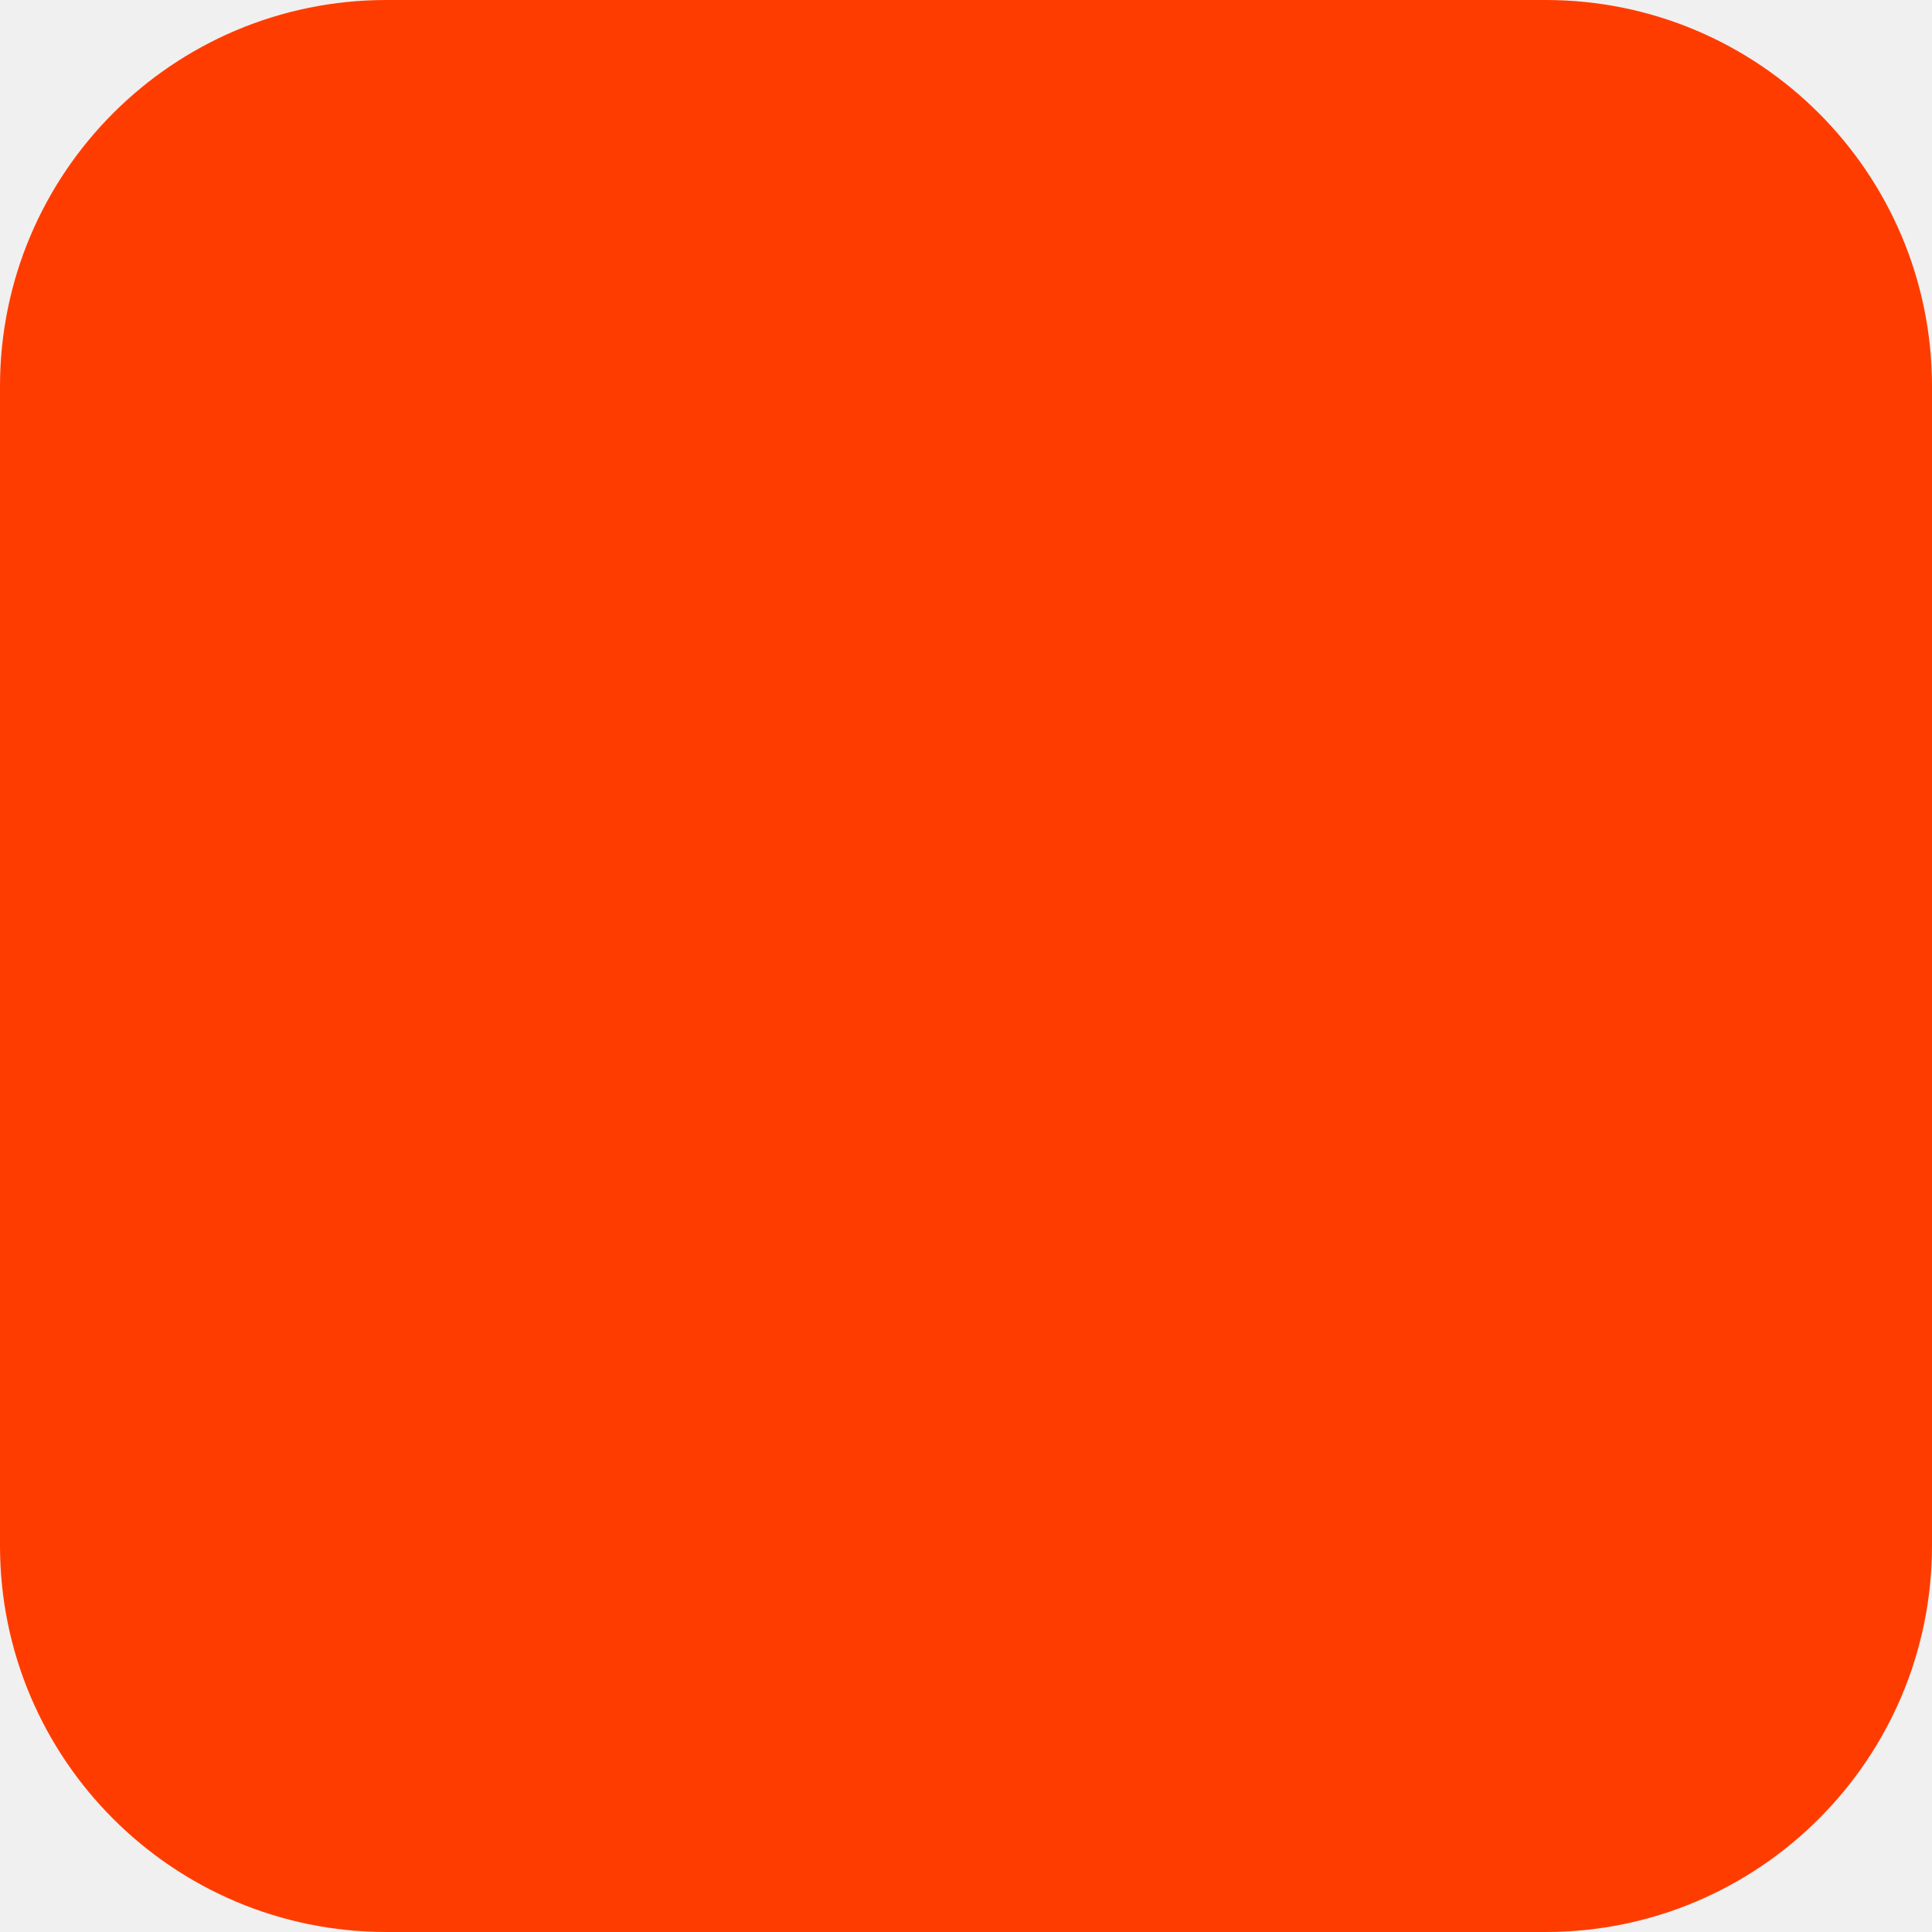
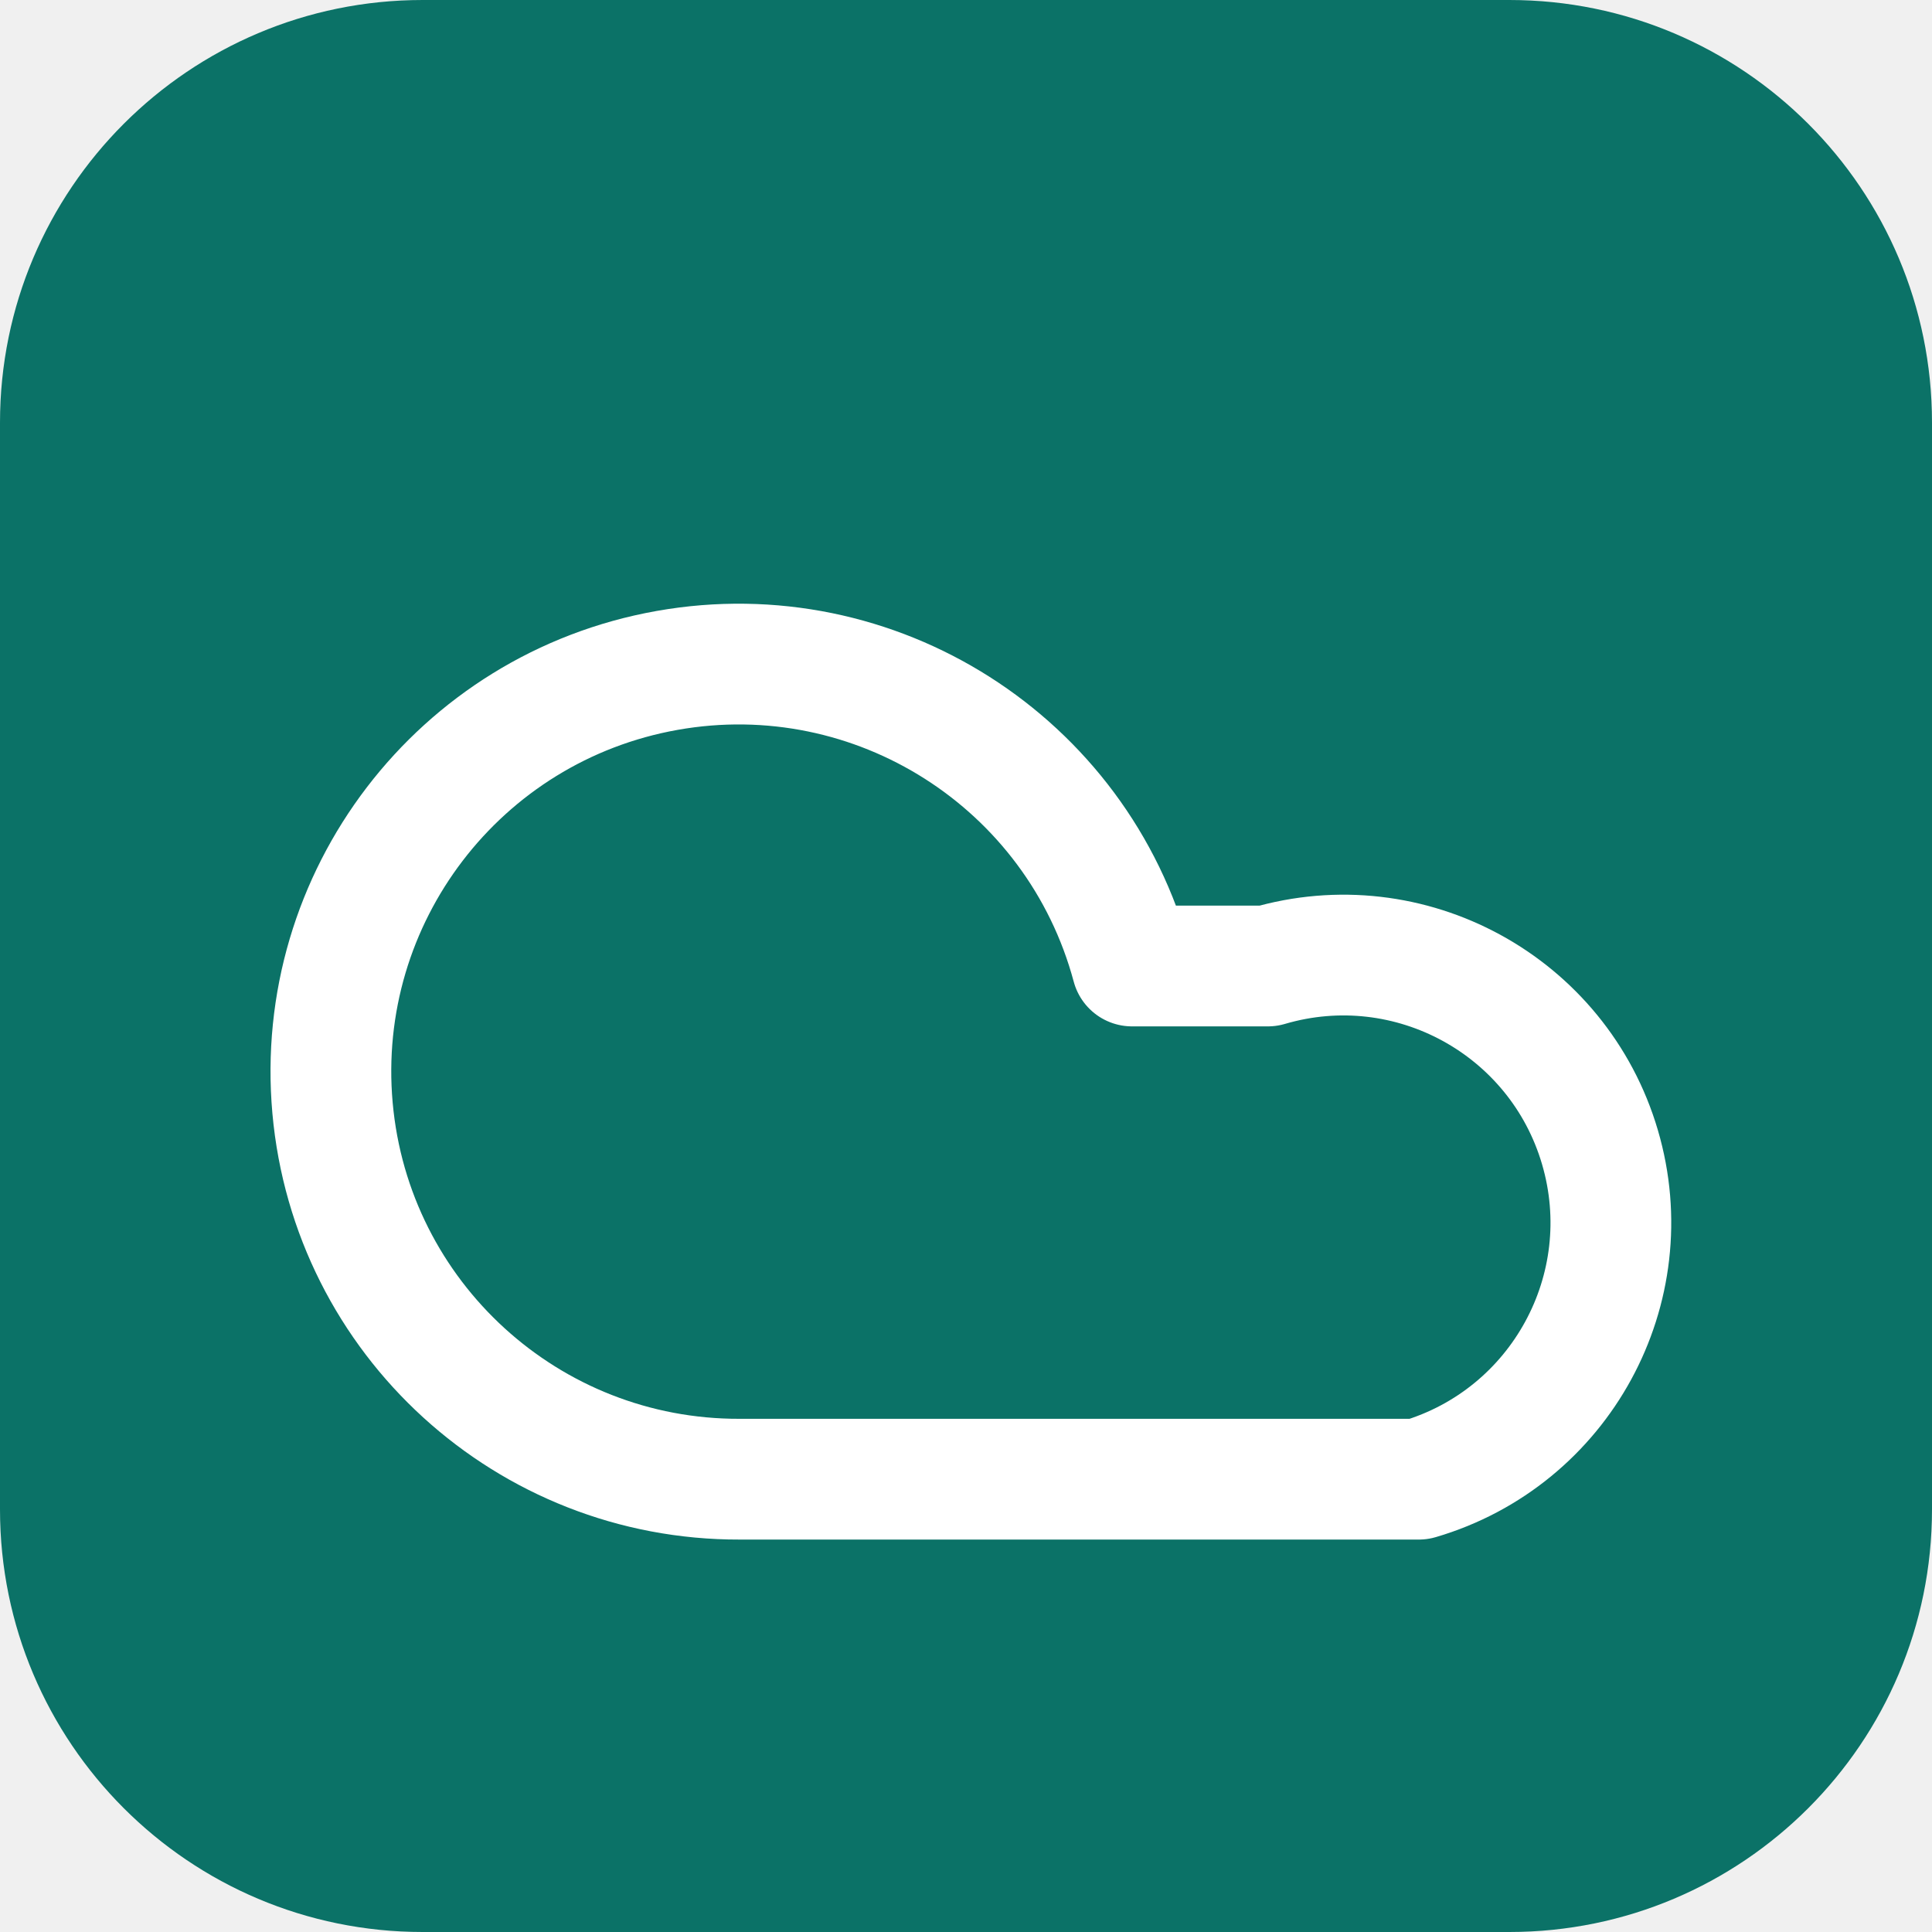
- <svg xmlns="http://www.w3.org/2000/svg" width="180" height="180" viewBox="0 0 180 180" fill="none">
-   <rect width="180" height="180" rx="36" fill="#FF3C00" />
+ <svg xmlns="http://www.w3.org/2000/svg" viewBox="0 0 64 64" fill="none">
+   <rect width="64" height="64" rx="14" fill="#0B7267" />
+   <path d="M47 49H24.5a13.5 13.5 0 1 1 13-17h4.5a8.5 8.5 0 1 1 5 17Z" stroke="#fff" stroke-width="4" stroke-linecap="round" stroke-linejoin="round" />
</svg>
